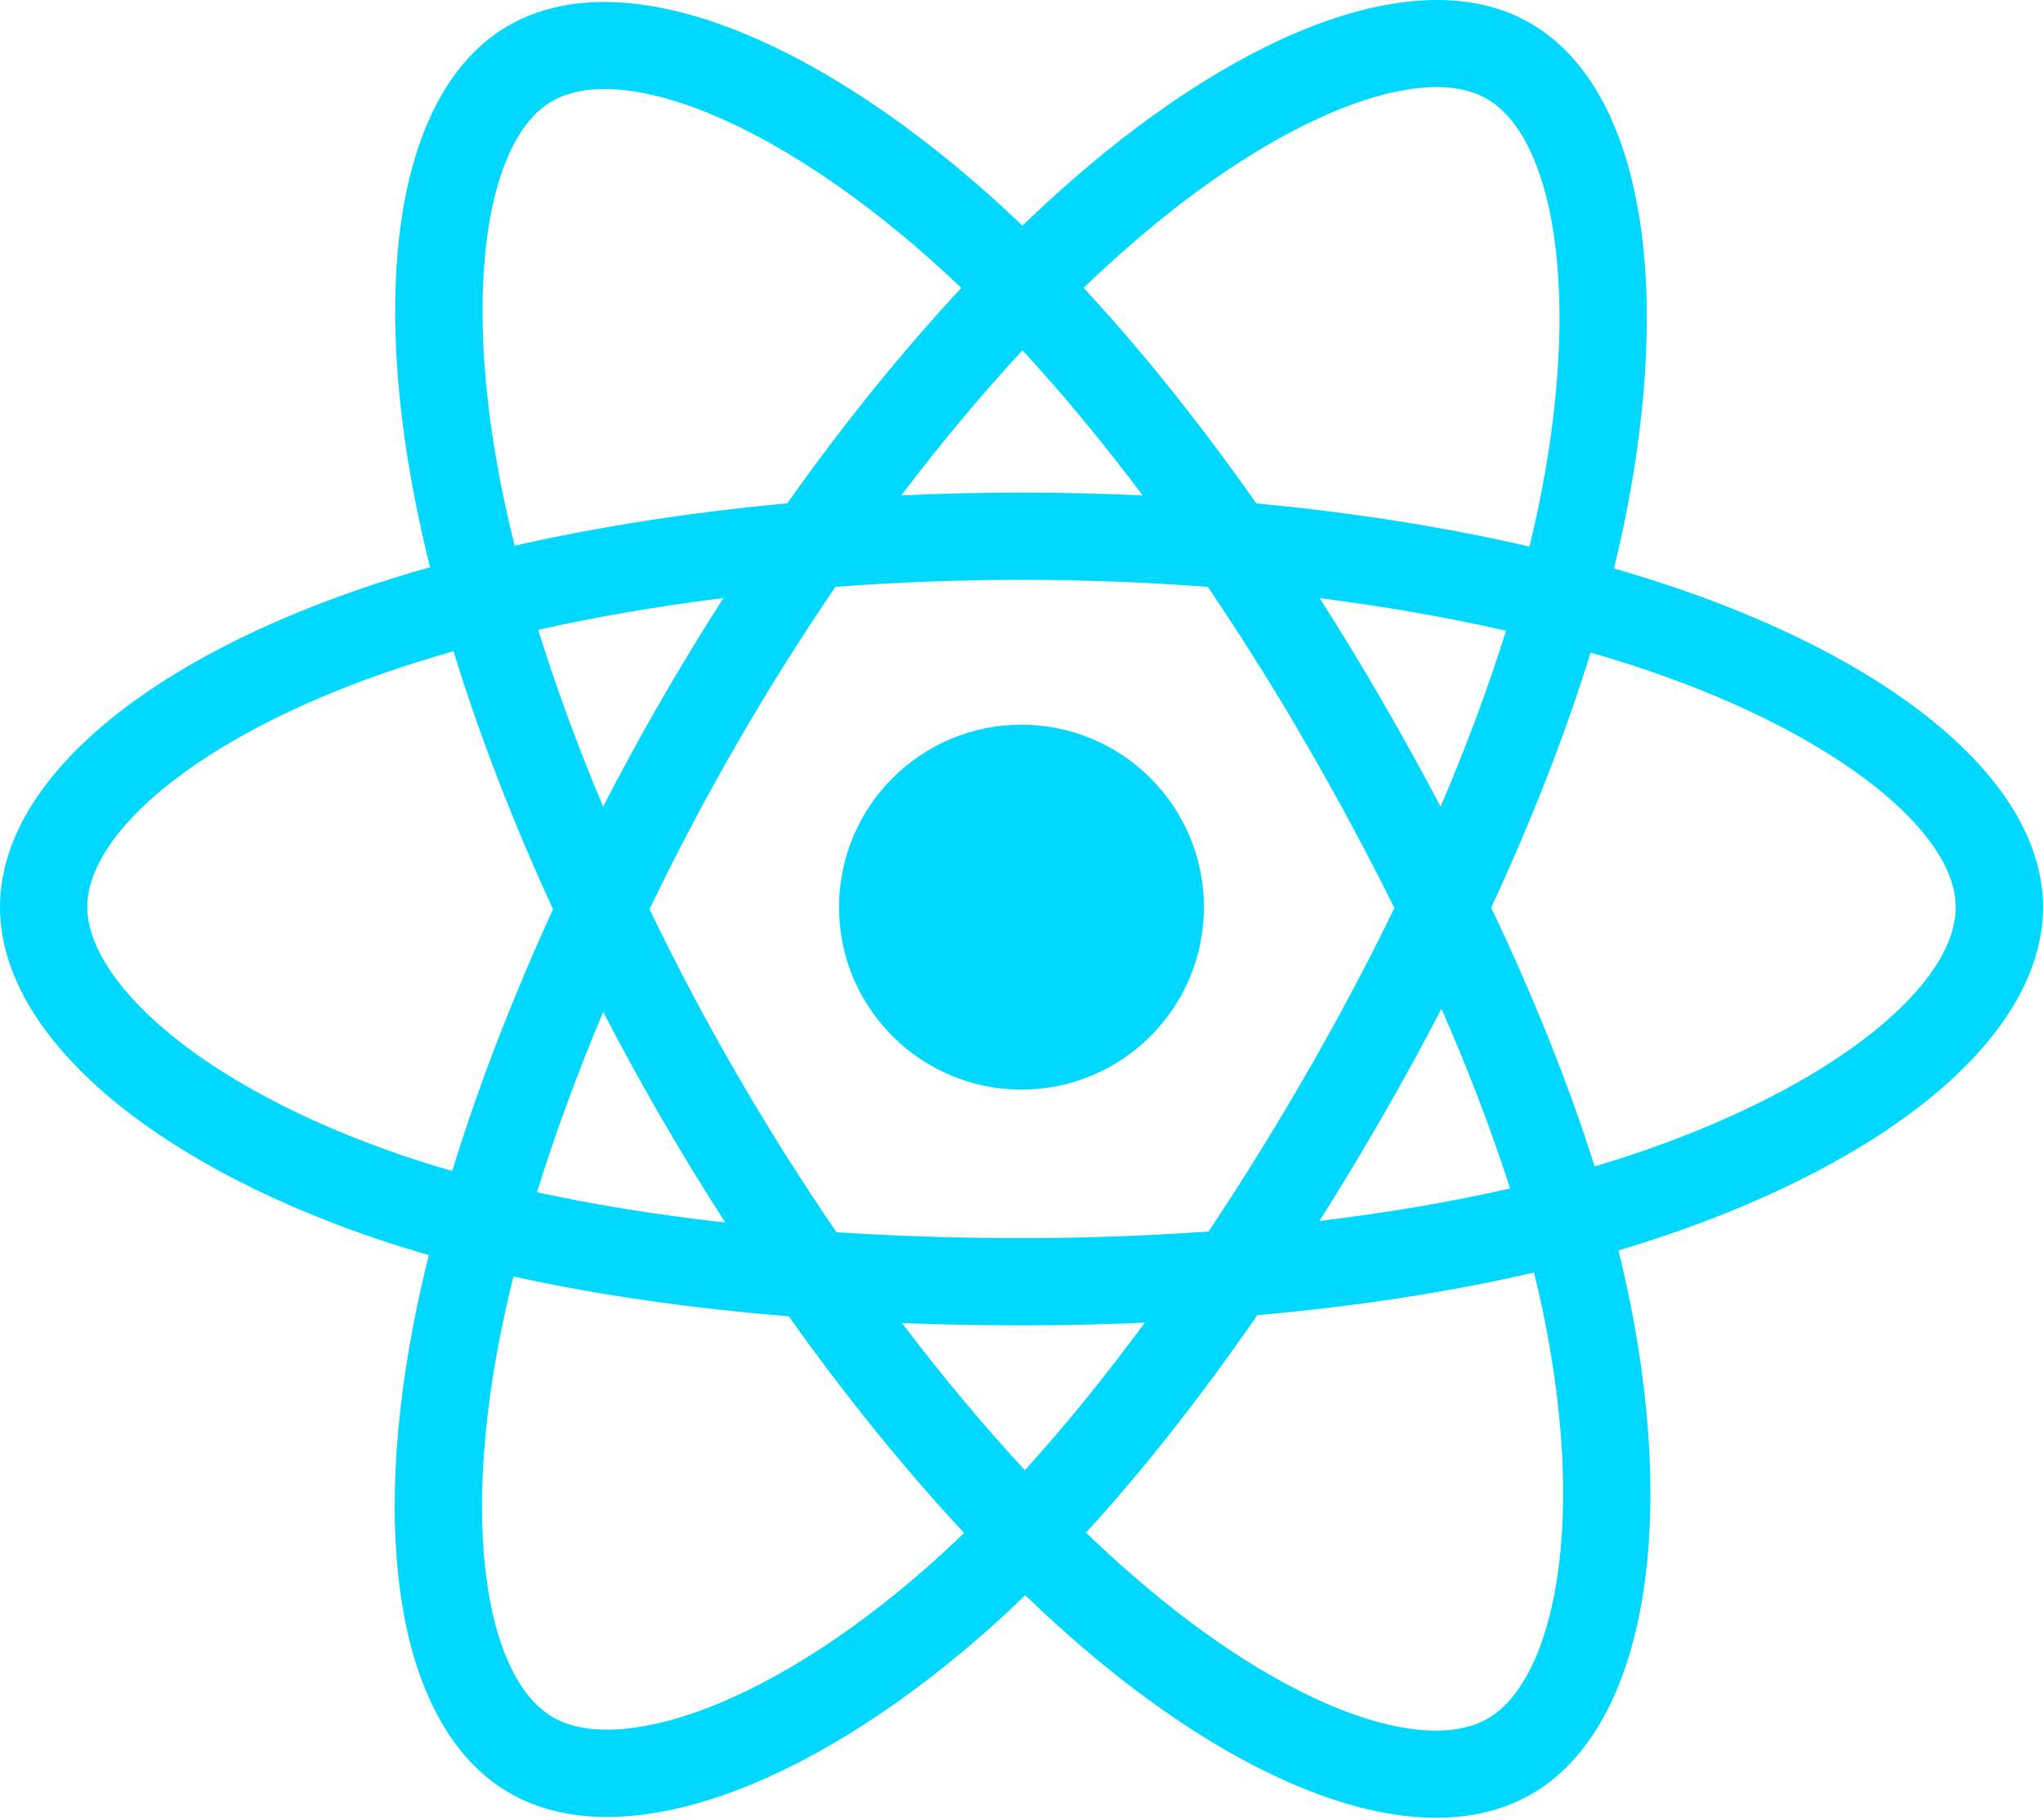
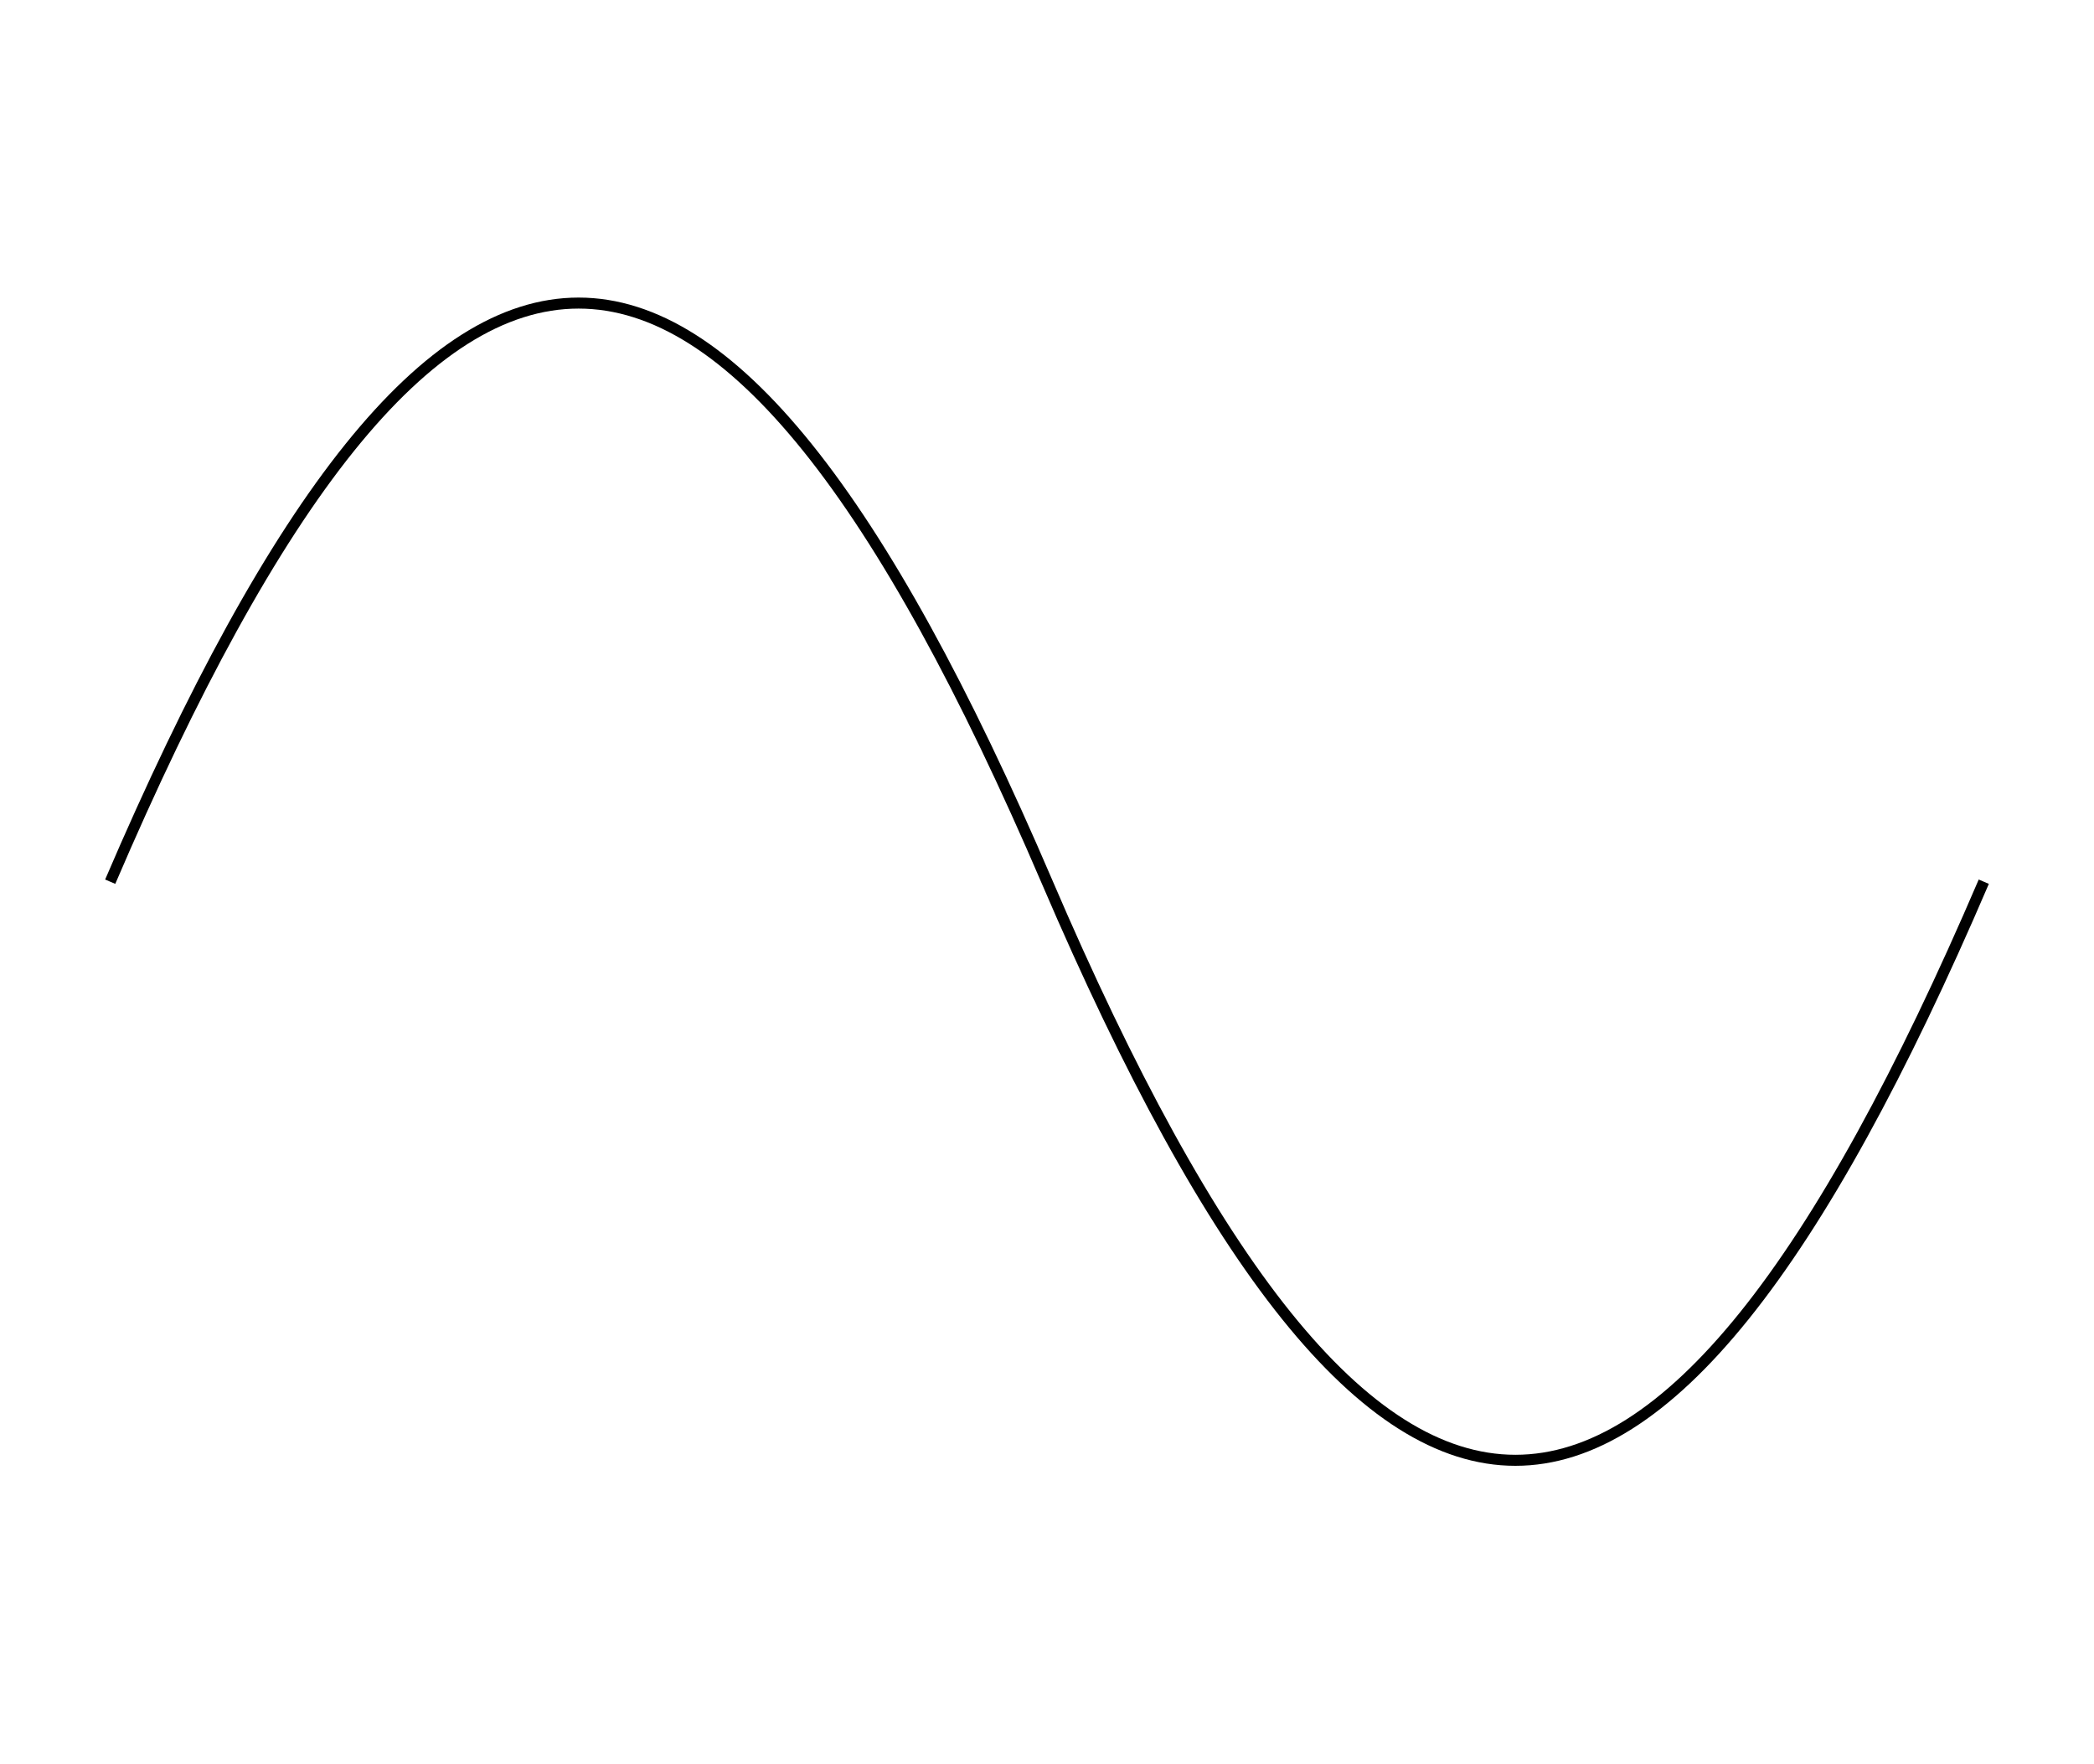
- <svg xmlns="http://www.w3.org/2000/svg" aria-hidden="true" role="img" class="iconify iconify--logos" width="35.93" height="32" preserveAspectRatio="xMidYMid meet" viewBox="0 0 256 228">
-   <path fill="#00D8FF" d="M210.483 73.824a171.49 171.49 0 0 0-8.24-2.597c.465-1.9.893-3.777 1.273-5.621c6.238-30.281 2.16-54.676-11.769-62.708c-13.355-7.7-35.196.329-57.254 19.526a171.23 171.23 0 0 0-6.375 5.848a155.866 155.866 0 0 0-4.241-3.917C100.759 3.829 77.587-4.822 63.673 3.233C50.33 10.957 46.379 33.89 51.995 62.588a170.974 170.974 0 0 0 1.892 8.48c-3.28.932-6.445 1.924-9.474 2.98C17.309 83.498 0 98.307 0 113.668c0 15.865 18.582 31.778 46.812 41.427a145.52 145.52 0 0 0 6.921 2.165a167.467 167.467 0 0 0-2.01 9.138c-5.354 28.2-1.173 50.591 12.134 58.266c13.744 7.926 36.812-.22 59.273-19.855a145.567 145.567 0 0 0 5.342-4.923a168.064 168.064 0 0 0 6.92 6.314c21.758 18.722 43.246 26.282 56.54 18.586c13.731-7.949 18.194-32.003 12.4-61.268a145.016 145.016 0 0 0-1.535-6.842c1.62-.48 3.21-.974 4.76-1.488c29.348-9.723 48.443-25.443 48.443-41.52c0-15.417-17.868-30.326-45.517-39.844Zm-6.365 70.984c-1.4.463-2.836.91-4.3 1.345c-3.24-10.257-7.612-21.163-12.963-32.432c5.106-11 9.31-21.767 12.459-31.957c2.619.758 5.16 1.557 7.61 2.4c23.69 8.156 38.14 20.213 38.14 29.504c0 9.896-15.606 22.743-40.946 31.14Zm-10.514 20.834c2.562 12.94 2.927 24.64 1.23 33.787c-1.524 8.219-4.59 13.698-8.382 15.893c-8.067 4.67-25.32-1.4-43.927-17.412a156.726 156.726 0 0 1-6.437-5.87c7.214-7.889 14.423-17.06 21.459-27.246c12.376-1.098 24.068-2.894 34.671-5.345a134.17 134.17 0 0 1 1.386 6.193ZM87.276 214.515c-7.882 2.783-14.16 2.863-17.955.675c-8.075-4.657-11.432-22.636-6.853-46.752a156.923 156.923 0 0 1 1.869-8.499c10.486 2.32 22.093 3.988 34.498 4.994c7.084 9.967 14.501 19.128 21.976 27.15a134.668 134.668 0 0 1-4.877 4.492c-9.933 8.682-19.886 14.842-28.658 17.94ZM50.35 144.747c-12.483-4.267-22.792-9.812-29.858-15.863c-6.35-5.437-9.555-10.836-9.555-15.216c0-9.322 13.897-21.212 37.076-29.293c2.813-.98 5.757-1.905 8.812-2.773c3.204 10.42 7.406 21.315 12.477 32.332c-5.137 11.18-9.399 22.249-12.634 32.792a134.718 134.718 0 0 1-6.318-1.979Zm12.378-84.26c-4.811-24.587-1.616-43.134 6.425-47.789c8.564-4.958 27.502 2.111 47.463 19.835a144.318 144.318 0 0 1 3.841 3.545c-7.438 7.987-14.787 17.08-21.808 26.988c-12.04 1.116-23.565 2.908-34.161 5.309a160.342 160.342 0 0 1-1.76-7.887Zm110.427 27.268a347.8 347.8 0 0 0-7.785-12.803c8.168 1.033 15.994 2.404 23.343 4.08c-2.206 7.072-4.956 14.465-8.193 22.045a381.151 381.151 0 0 0-7.365-13.322Zm-45.032-43.861c5.044 5.465 10.096 11.566 15.065 18.186a322.04 322.04 0 0 0-30.257-.006c4.974-6.559 10.069-12.652 15.192-18.18ZM82.802 87.83a323.167 323.167 0 0 0-7.227 13.238c-3.184-7.553-5.909-14.98-8.134-22.152c7.304-1.634 15.093-2.97 23.209-3.984a321.524 321.524 0 0 0-7.848 12.897Zm8.081 65.352c-8.385-.936-16.291-2.203-23.593-3.793c2.26-7.3 5.045-14.885 8.298-22.6a321.187 321.187 0 0 0 7.257 13.246c2.594 4.48 5.28 8.868 8.038 13.147Zm37.542 31.03c-5.184-5.592-10.354-11.779-15.403-18.433c4.902.192 9.899.29 14.978.29c5.218 0 10.376-.117 15.453-.343c-4.985 6.774-10.018 12.97-15.028 18.486Zm52.198-57.817c3.422 7.8 6.306 15.345 8.596 22.52c-7.422 1.694-15.436 3.058-23.88 4.071a382.417 382.417 0 0 0 7.859-13.026a347.403 347.403 0 0 0 7.425-13.565Zm-16.898 8.101a358.557 358.557 0 0 1-12.281 19.815a329.4 329.4 0 0 1-23.444.823c-7.967 0-15.716-.248-23.178-.732a310.202 310.202 0 0 1-12.513-19.846h.001a307.41 307.41 0 0 1-10.923-20.627a310.278 310.278 0 0 1 10.89-20.637l-.001.001a307.318 307.318 0 0 1 12.413-19.761c7.613-.576 15.42-.876 23.31-.876H128c7.926 0 15.743.303 23.354.883a329.357 329.357 0 0 1 12.335 19.695a358.489 358.489 0 0 1 11.036 20.54a329.472 329.472 0 0 1-11 20.722Zm22.56-122.124c8.572 4.944 11.906 24.881 6.52 51.026c-.344 1.668-.73 3.367-1.15 5.09c-10.622-2.452-22.155-4.275-34.23-5.408c-7.034-10.017-14.323-19.124-21.64-27.008a160.789 160.789 0 0 1 5.888-5.4c18.9-16.447 36.564-22.941 44.612-18.3ZM128 90.808c12.625 0 22.86 10.235 22.86 22.86s-10.235 22.86-22.86 22.86s-22.86-10.235-22.86-22.86s10.235-22.86 22.86-22.86Z" />
+ <svg xmlns="http://www.w3.org/2000/svg" width="190" height="160">
+   <path d="M 10 80 C 40 10, 65 10, 95 80 S 150 150, 180 80" stroke="black" fill="transparent" />
</svg>
